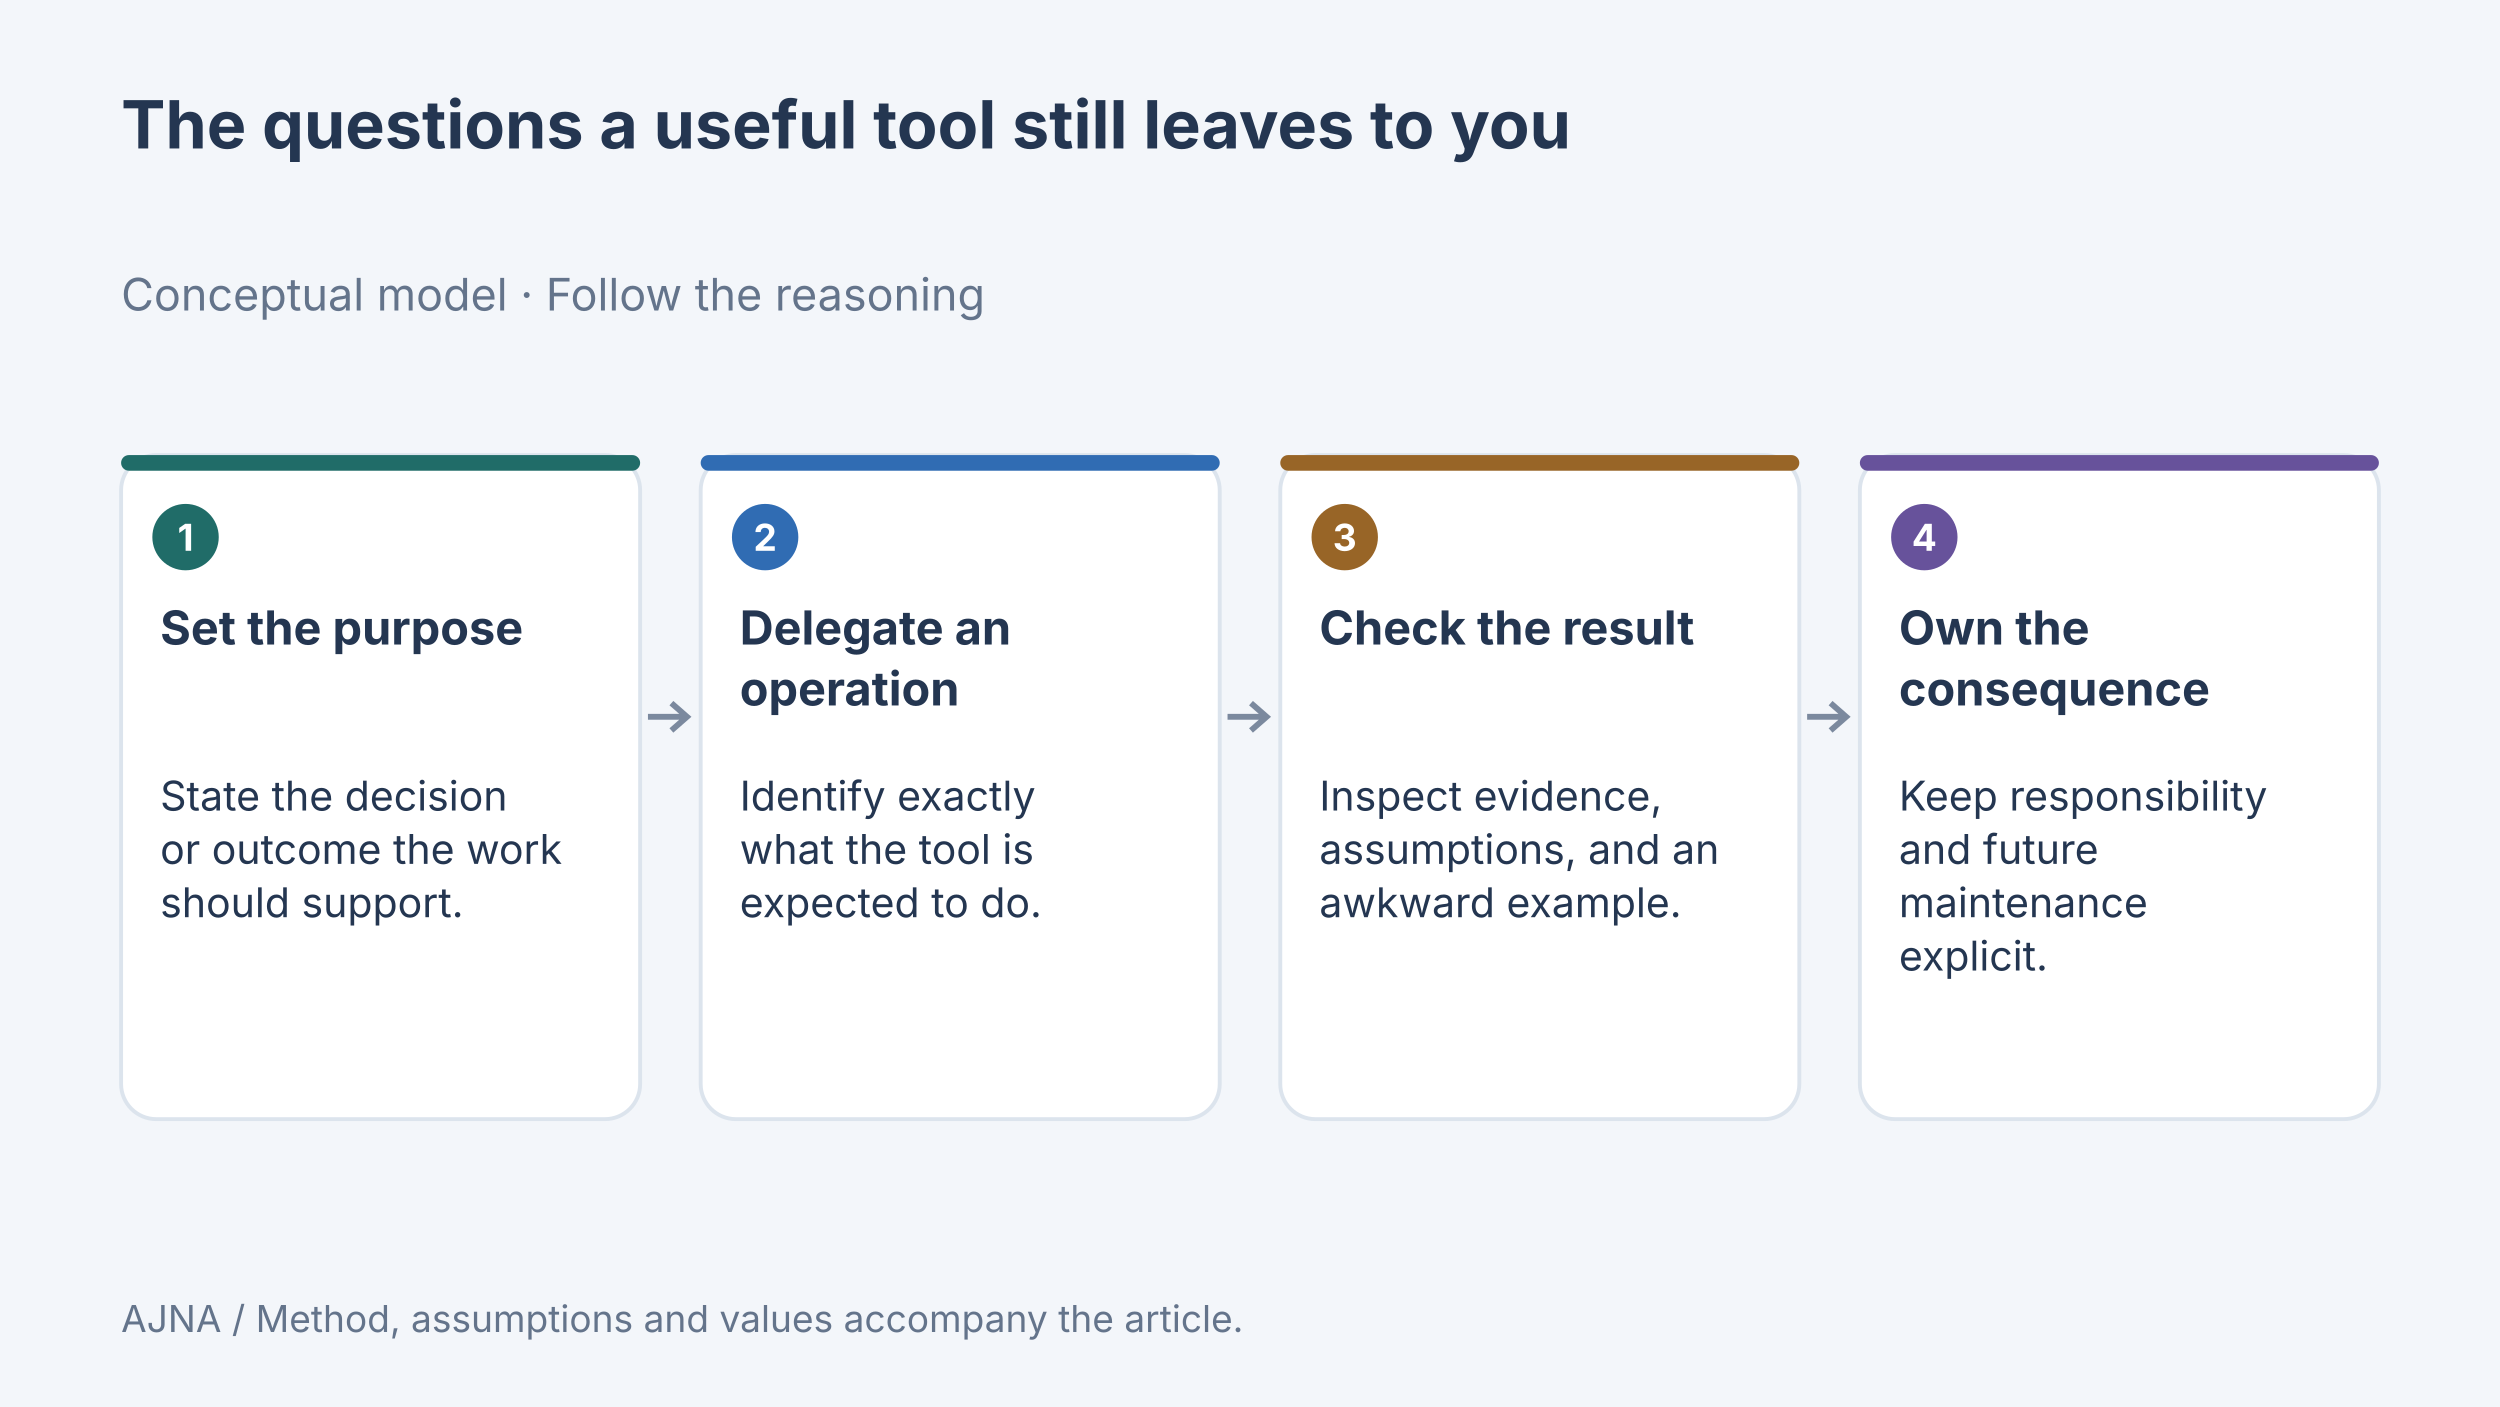
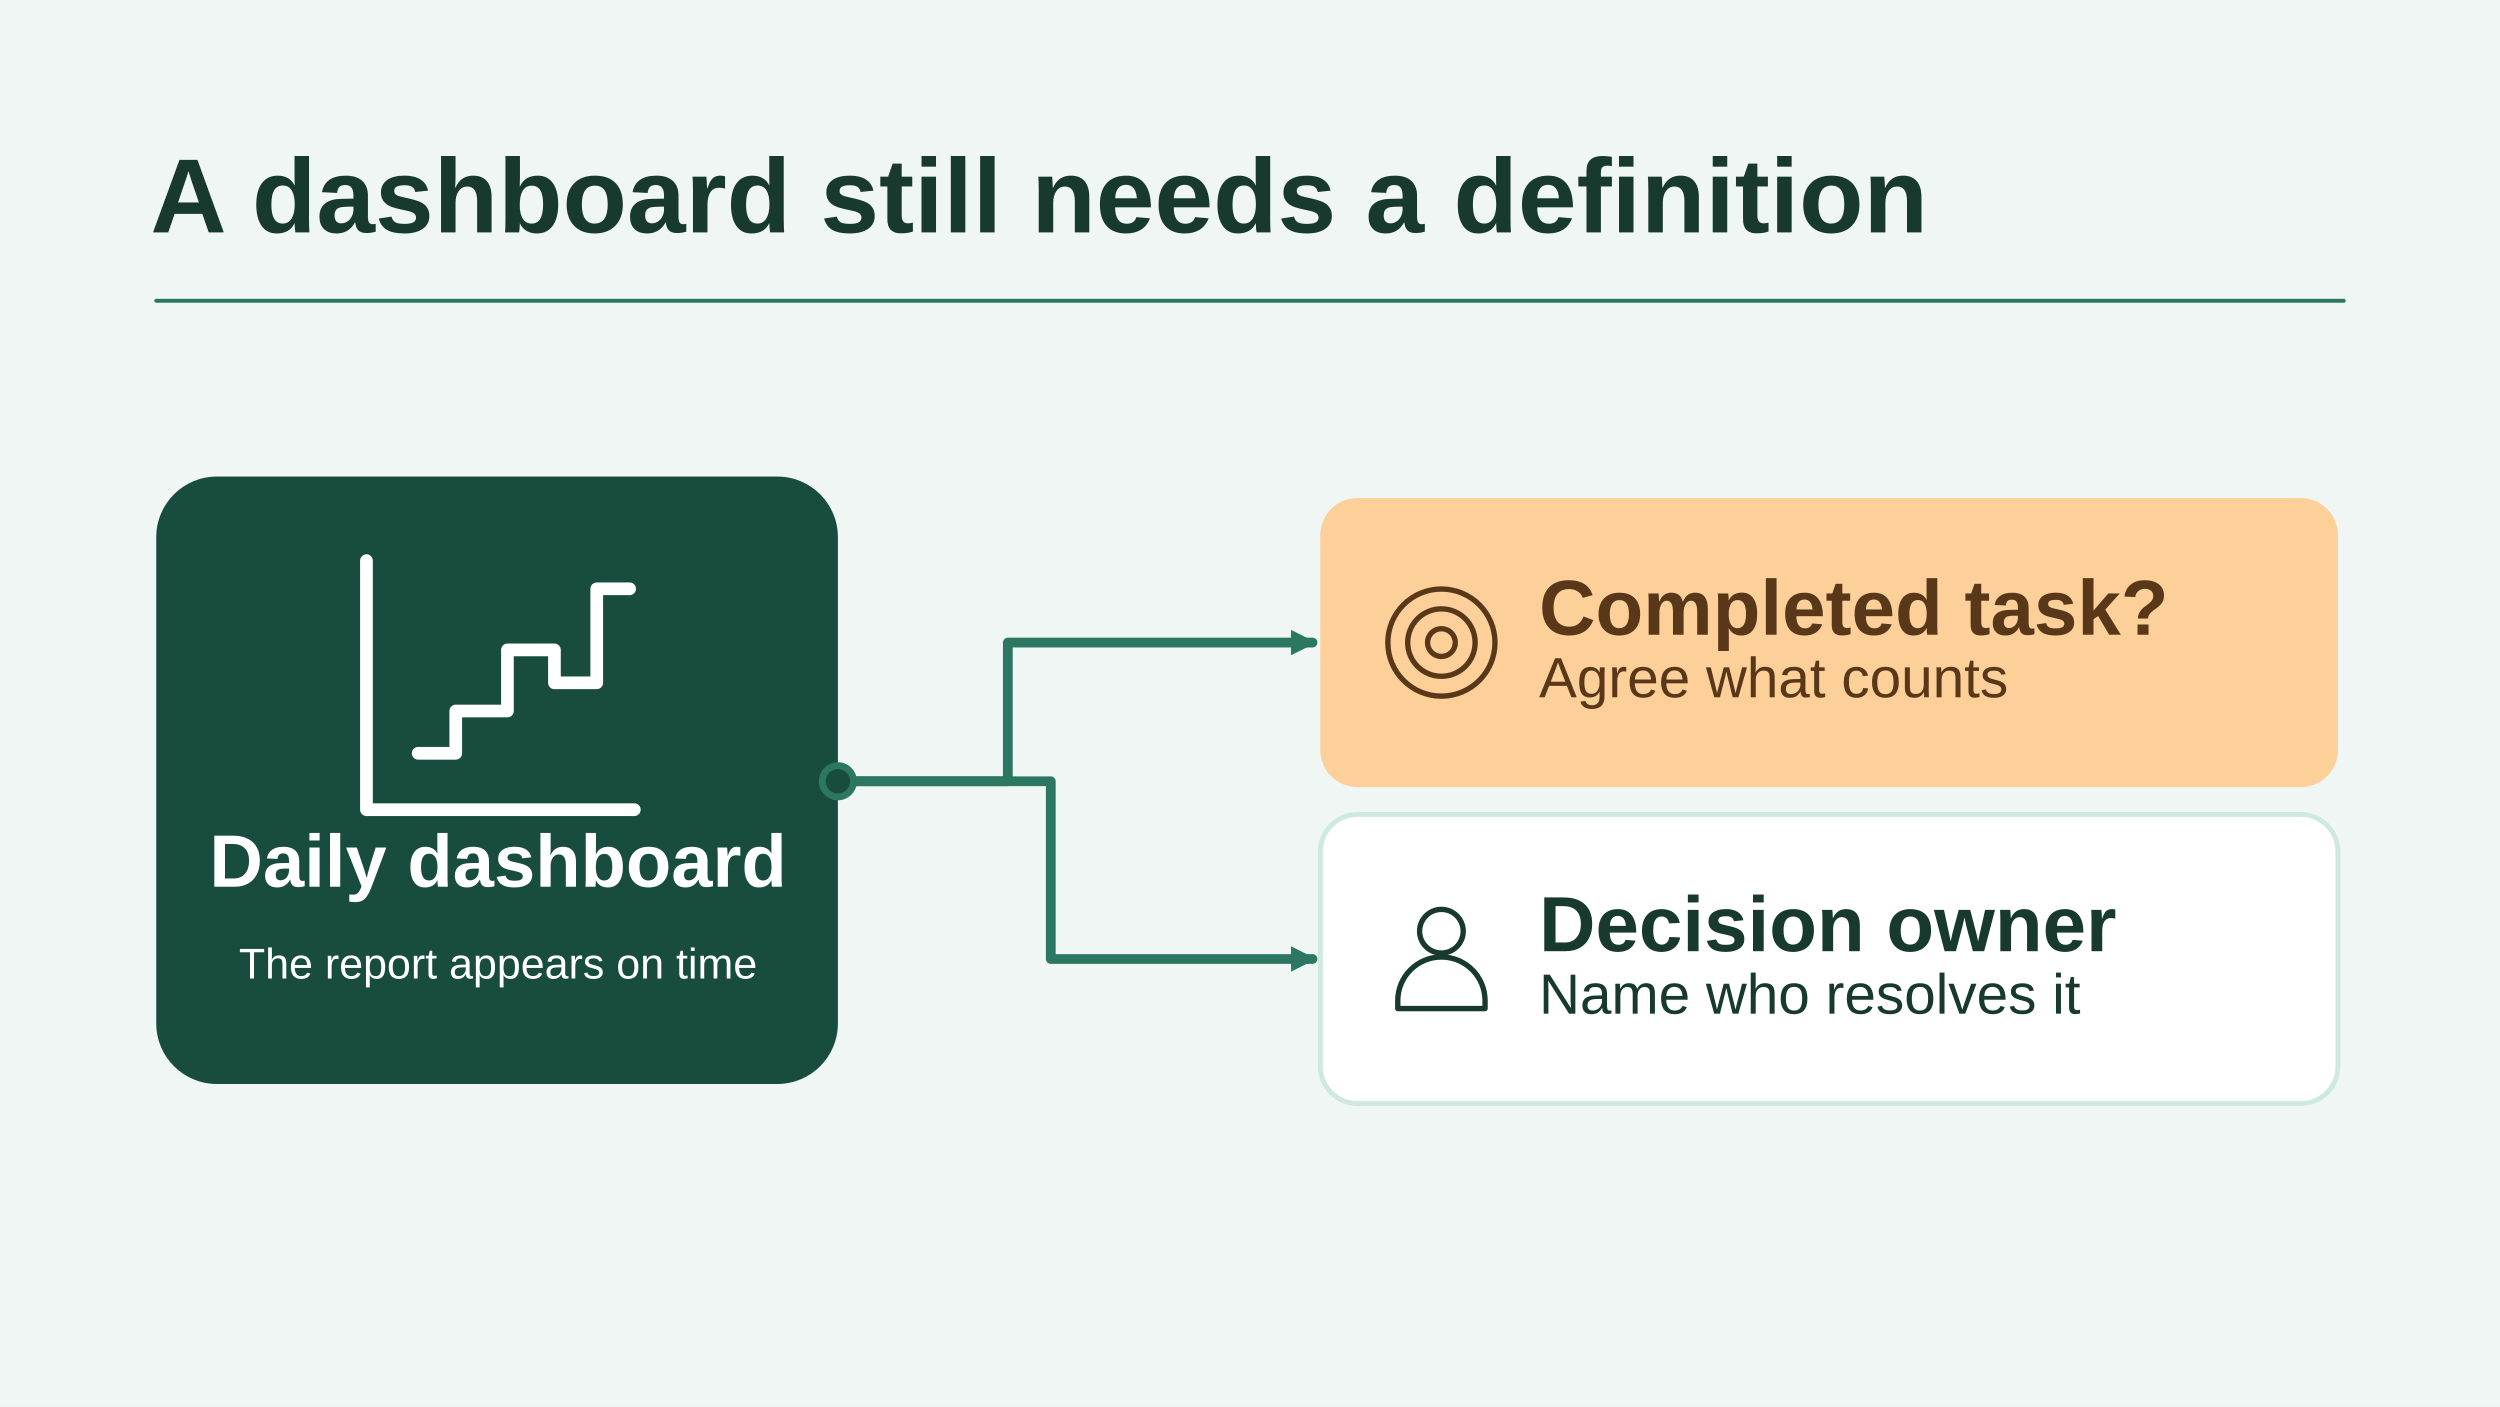
- <svg xmlns="http://www.w3.org/2000/svg" width="1280" height="720" viewBox="0 0 1280 720" data-article-art="questions-a-tool-cannot-answer" role="img" aria-label="Concept diagram: Set the purpose — State the decision or outcome the work should support.; Delegate an operation — Identify exactly what the tool is expected to do.; Check the result — Inspect evidence, assumptions, and an awkward example.; Own the consequence — Keep responsibility and future maintenance explicit..">
-   <rect x="-1280" y="-720" width="3840" height="2160" fill="#f3f6fa" />
-   <g font-family="Inter, sans-serif">
-     <text x="62" y="76" font-size="34" font-weight="700" fill="#243651" text-anchor="start">
-       <tspan x="62" dy="0">The questions a useful tool still leaves to you</tspan>
-     </text>
-     <text x="62" y="159" font-size="23" font-weight="400" fill="#64748b" text-anchor="start">
-       <tspan x="62" dy="0">Conceptual model · Follow the reasoning</tspan>
-     </text>
-     <rect x="62" y="233" width="265.75" height="340" rx="18" fill="#fff" stroke="#dce4ed" stroke-width="2" />
-     <rect x="62" y="233" width="265.75" height="8" rx="4" fill="#206c68" />
-     <circle cx="95" cy="275" r="17" fill="#206c68" />
-     <text x="95" y="282" font-size="19" font-weight="700" fill="#fff" text-anchor="middle">
-       <tspan x="95" dy="0">1</tspan>
-     </text>
-     <text x="82" y="330" font-size="24" font-weight="700" fill="#243651" text-anchor="start">
-       <tspan x="82" dy="0">Set the purpose</tspan>
-     </text>
-     <text x="82" y="415" font-size="21" font-weight="400" fill="#243651" text-anchor="start">
-       <tspan x="82" dy="0">State the decision</tspan>
-       <tspan x="82" dy="27.3">or outcome the work</tspan>
-       <tspan x="82" dy="27.3">should support.</tspan>
-     </text>
-     <path d="M331.75 367H351.75m-8 -7 8 7-8 7" fill="none" stroke="#7b899e" stroke-width="3" />
-     <rect x="358.75" y="233" width="265.75" height="340" rx="18" fill="#fff" stroke="#dce4ed" stroke-width="2" />
-     <rect x="358.75" y="233" width="265.75" height="8" rx="4" fill="#306cb3" />
-     <circle cx="391.75" cy="275" r="17" fill="#306cb3" />
-     <text x="391.75" y="282" font-size="19" font-weight="700" fill="#fff" text-anchor="middle">
-       <tspan x="391.75" dy="0">2</tspan>
-     </text>
-     <text x="378.75" y="330" font-size="24" font-weight="700" fill="#243651" text-anchor="start">
-       <tspan x="378.75" dy="0">Delegate an</tspan>
-       <tspan x="378.75" dy="31.2">operation</tspan>
-     </text>
-     <text x="378.75" y="415" font-size="21" font-weight="400" fill="#243651" text-anchor="start">
-       <tspan x="378.75" dy="0">Identify exactly</tspan>
-       <tspan x="378.75" dy="27.3">what the tool is</tspan>
-       <tspan x="378.75" dy="27.3">expected to do.</tspan>
-     </text>
-     <path d="M628.5 367H648.5m-8 -7 8 7-8 7" fill="none" stroke="#7b899e" stroke-width="3" />
-     <rect x="655.5" y="233" width="265.75" height="340" rx="18" fill="#fff" stroke="#dce4ed" stroke-width="2" />
-     <rect x="655.5" y="233" width="265.75" height="8" rx="4" fill="#986527" />
-     <circle cx="688.5" cy="275" r="17" fill="#986527" />
-     <text x="688.5" y="282" font-size="19" font-weight="700" fill="#fff" text-anchor="middle">
-       <tspan x="688.5" dy="0">3</tspan>
-     </text>
-     <text x="675.5" y="330" font-size="24" font-weight="700" fill="#243651" text-anchor="start">
-       <tspan x="675.5" dy="0">Check the result</tspan>
-     </text>
-     <text x="675.5" y="415" font-size="21" font-weight="400" fill="#243651" text-anchor="start">
-       <tspan x="675.5" dy="0">Inspect evidence,</tspan>
-       <tspan x="675.5" dy="27.3">assumptions, and an</tspan>
-       <tspan x="675.5" dy="27.3">awkward example.</tspan>
-     </text>
-     <path d="M925.25 367H945.25m-8 -7 8 7-8 7" fill="none" stroke="#7b899e" stroke-width="3" />
-     <rect x="952.25" y="233" width="265.75" height="340" rx="18" fill="#fff" stroke="#dce4ed" stroke-width="2" />
-     <rect x="952.25" y="233" width="265.75" height="8" rx="4" fill="#67529b" />
-     <circle cx="985.25" cy="275" r="17" fill="#67529b" />
-     <text x="985.25" y="282" font-size="19" font-weight="700" fill="#fff" text-anchor="middle">
-       <tspan x="985.25" dy="0">4</tspan>
-     </text>
-     <text x="972.25" y="330" font-size="24" font-weight="700" fill="#243651" text-anchor="start">
-       <tspan x="972.25" dy="0">Own the</tspan>
-       <tspan x="972.25" dy="31.2">consequence</tspan>
-     </text>
-     <text x="972.25" y="415" font-size="21" font-weight="400" fill="#243651" text-anchor="start">
-       <tspan x="972.25" dy="0">Keep responsibility</tspan>
-       <tspan x="972.25" dy="27.3">and future</tspan>
-       <tspan x="972.25" dy="27.3">maintenance</tspan>
-       <tspan x="972.25" dy="27.3">explicit.</tspan>
-     </text>
-     <text x="62" y="682" font-size="19" font-weight="400" fill="#64748b" text-anchor="start">
-       <tspan x="62" dy="0">AJNA / Method, assumptions and values accompany the article.</tspan>
-     </text>
-   </g>
+ <svg xmlns="http://www.w3.org/2000/svg" data-article-art="questions-a-tool-cannot-answer" role="img" aria-label="An automated daily report arrives on schedule while the people using it still need to agree which event counts as a completed task." width="1280" height="720" viewBox="0 0 1280 720">
+   <svg width="100%" height="100%" viewBox="0 0 1280 720" preserveAspectRatio="xMidYMid slice" role="img" aria-label="An automated daily report arrives on schedule while the people using it still need to agree which event counts as a completed task.">
+     <defs>
+       <marker id="head" markerWidth="13" markerHeight="13" refX="11" refY="6.5" orient="auto" markerUnits="userSpaceOnUse">
+         <path d="M0 0L13 6.5 0 13Z" fill="#2C7762" />
+       </marker>
+     </defs>
+     <rect x="0" y="0" width="1280" height="720" rx="0" fill="#EFF6F4" stroke="none" stroke-width="2.5" />
+     <g font-family="Arial, Helvetica, sans-serif">
+       <text x="77" y="119" text-anchor="start" fill="#17392E" font-size="54" font-weight="700">A dashboard still needs a definition</text>
+       <path d="M80 154H1200" fill="none" stroke="#2C7762" stroke-width="2" stroke-linejoin="round" stroke-linecap="round" />
+       <rect x="80" y="244" width="349" height="311" rx="31" fill="#174C3F" stroke="none" stroke-width="2.5" />
+       <g transform="translate(255 352) scale(2.40625)" fill="none" stroke="#FFFFFF" stroke-width="2.7" stroke-linecap="round" stroke-linejoin="round">
+         <path d="M-28-27V26H29M-17 14h8V5h11v-13h10v7h9v-20h7" />
+       </g>
+       <text x="255" y="454" text-anchor="middle" fill="#FFFFFF" font-size="38" font-weight="700">Daily dashboard</text>
+       <text x="255" y="501" text-anchor="middle" fill="#FFFFFF" font-size="22" font-weight="400">The report appears on time</text>
+       <path d="M429 400H516V329H672" fill="none" stroke="#2C7762" stroke-width="5" stroke-linejoin="round" stroke-linecap="round" marker-end="url(#head)" />
+       <rect x="676" y="255" width="521" height="148" rx="19" fill="#FDCF99" stroke="none" stroke-width="2.5" />
+       <g transform="translate(738 329) scale(1.015625)" fill="none" stroke="#593819" stroke-width="2.7" stroke-linecap="round" stroke-linejoin="round">
+         <circle r="27" />
+         <circle r="17" />
+         <circle r="7" />
+       </g>
+       <text x="788" y="325" text-anchor="start" fill="#593819" font-size="40" font-weight="700">Completed task?</text>
+       <text x="788" y="357" text-anchor="start" fill="#593819" font-size="29" font-weight="400">Agree what counts</text>
+       <path d="M429 400H538V491H672" fill="none" stroke="#2C7762" stroke-width="5" stroke-linejoin="round" stroke-linecap="round" marker-end="url(#head)" />
+       <rect x="676" y="417" width="521" height="148" rx="19" fill="#FFFFFF" stroke="#CDE9E0" stroke-width="2.5" />
+       <g transform="translate(738 491) scale(1.015625)" fill="none" stroke="#17392E" stroke-width="2.7" stroke-linecap="round" stroke-linejoin="round">
+         <circle cy="-14" r="11" />
+         <path d="M-22 25v-4a22 22 0 0144 0v4Z" />
+       </g>
+       <text x="788" y="487" text-anchor="start" fill="#17392E" font-size="40" font-weight="700">Decision owner</text>
+       <text x="788" y="519" text-anchor="start" fill="#17392E" font-size="29" font-weight="400">Name who resolves it</text>
+       <circle cx="429" cy="400" r="8" fill="#174C3F" stroke="#2C7762" stroke-width="3.5" />
+     </g>
+   </svg>
</svg>
